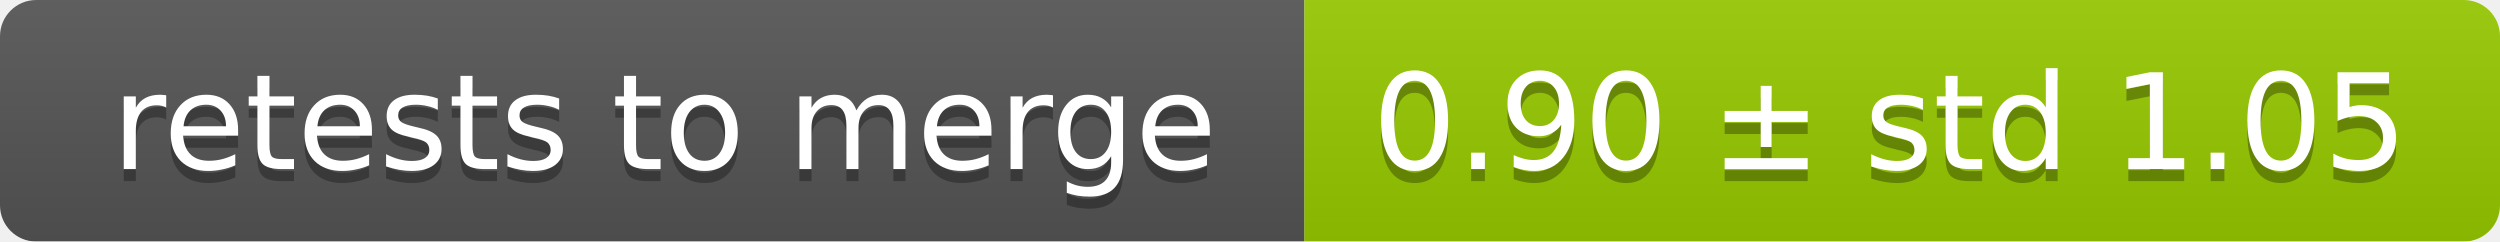
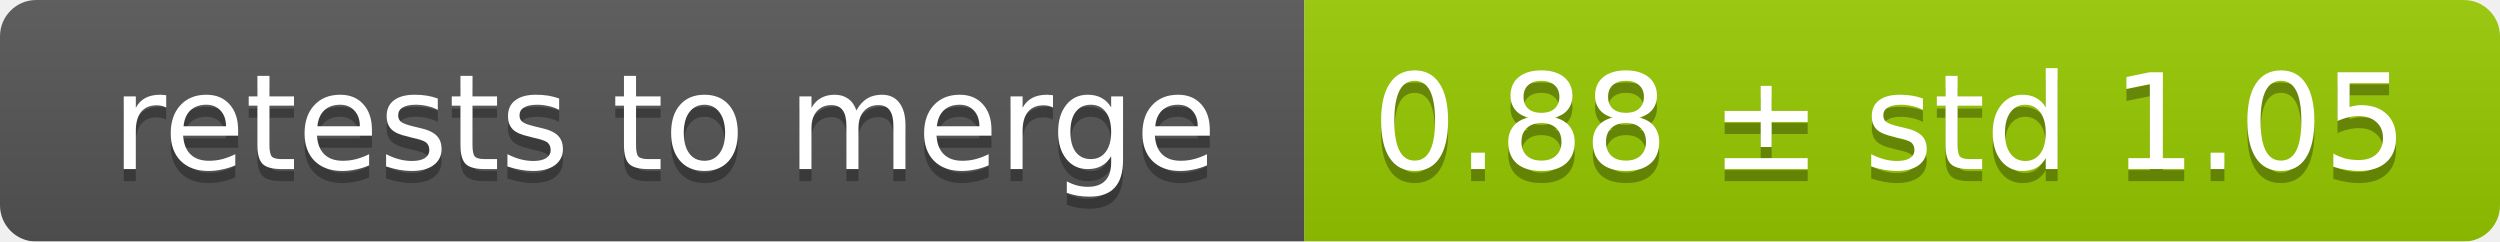
<svg xmlns="http://www.w3.org/2000/svg" width="207" height="20">
  <linearGradient id="smooth" x2="0" y2="100%">
    <stop offset="0" stop-color="#bbb" stop-opacity=".1" />
    <stop offset="1" stop-opacity=".1" />
  </linearGradient>
  <mask id="round">
    <rect width="207" height="20" rx="3" fill="#fff" />
  </mask>
  <g mask="url(#round)">
    <rect width="108" height="20" fill="#555" />
    <rect x="108" width="99" height="20" fill="#97ca00" />
    <rect width="207" height="20" fill="url(#smooth)" />
  </g>
  <g fill="#fff" text-anchor="middle" font-family="DejaVu Sans,Verdana,Geneva,sans-serif" font-size="11">
    <text x="55" y="15" fill="#010101" fill-opacity=".3">retests to merge</text>
    <text x="55" y="14">retests to merge</text>
-     <text x="156.5" y="15" fill="#010101" fill-opacity=".3">0.90 ± std 1.05</text>
-     <text x="156.5" y="14">0.90 ± std 1.05</text>
+     <text x="156.5" y="15" fill="#010101" fill-opacity=".3">0.88 ± std 1.05</text>
+     <text x="156.5" y="14">0.88 ± std 1.05</text>
  </g>
</svg>
